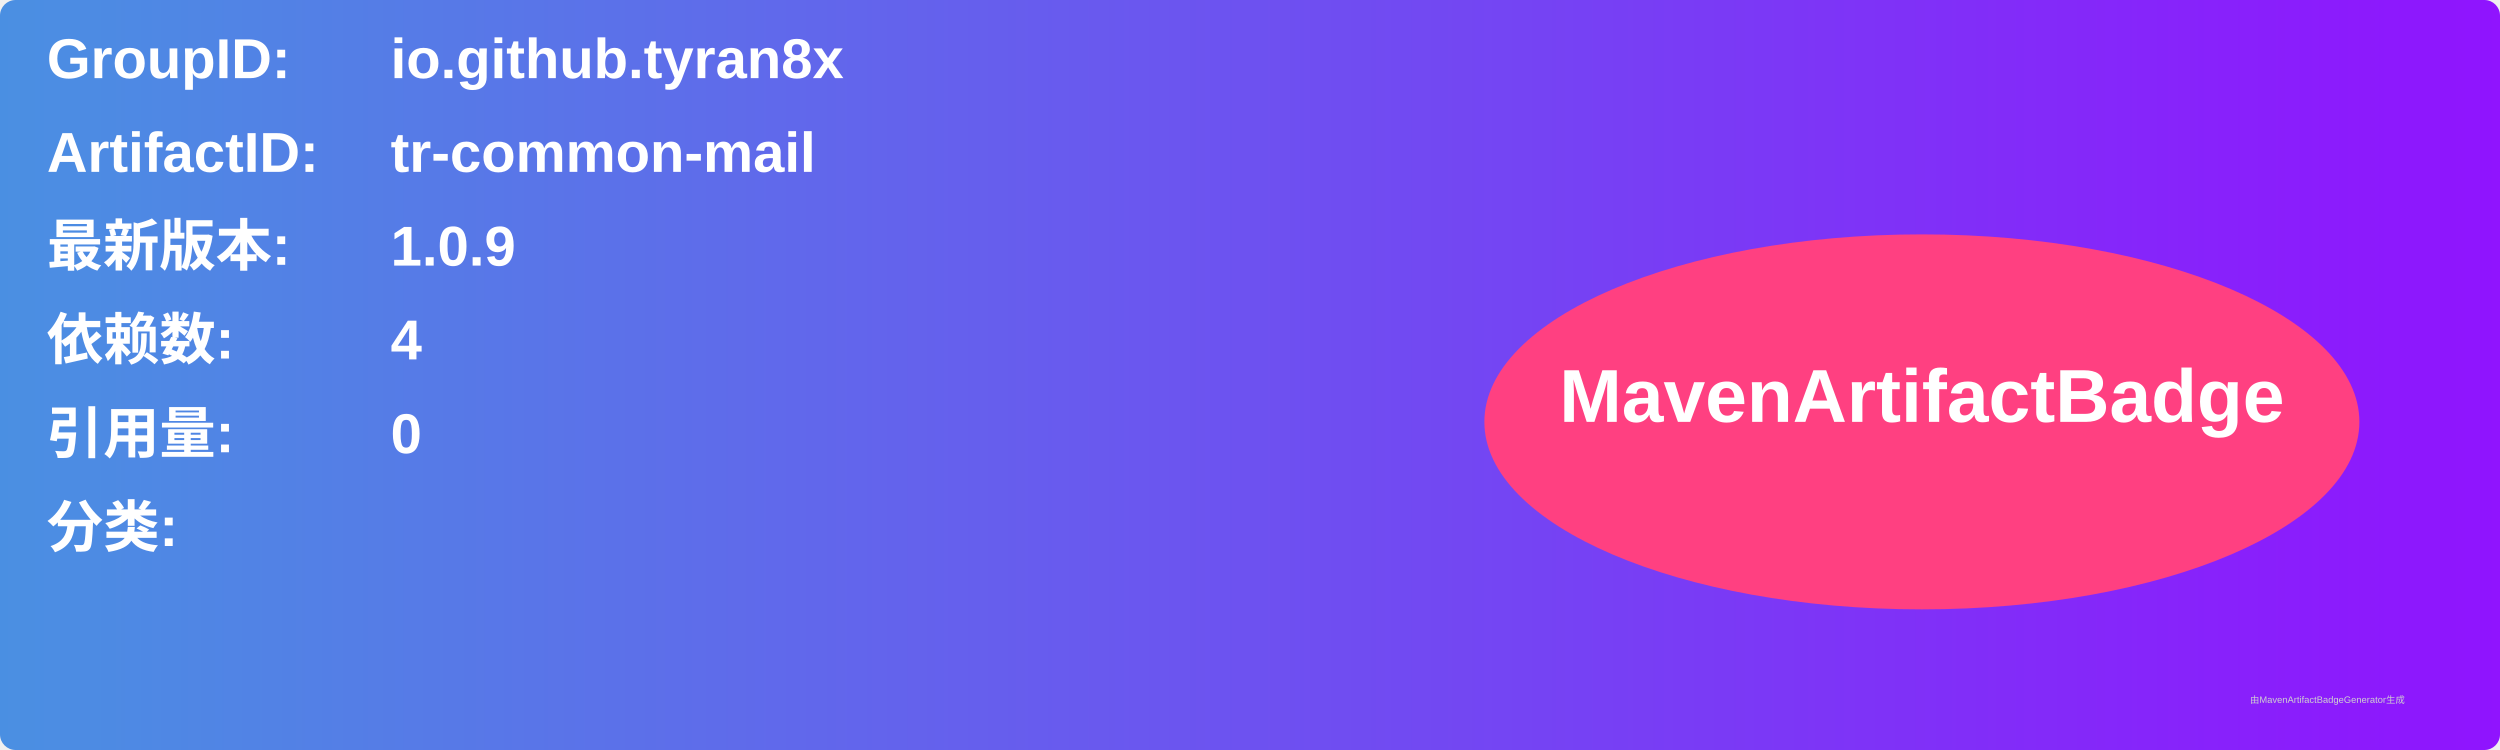
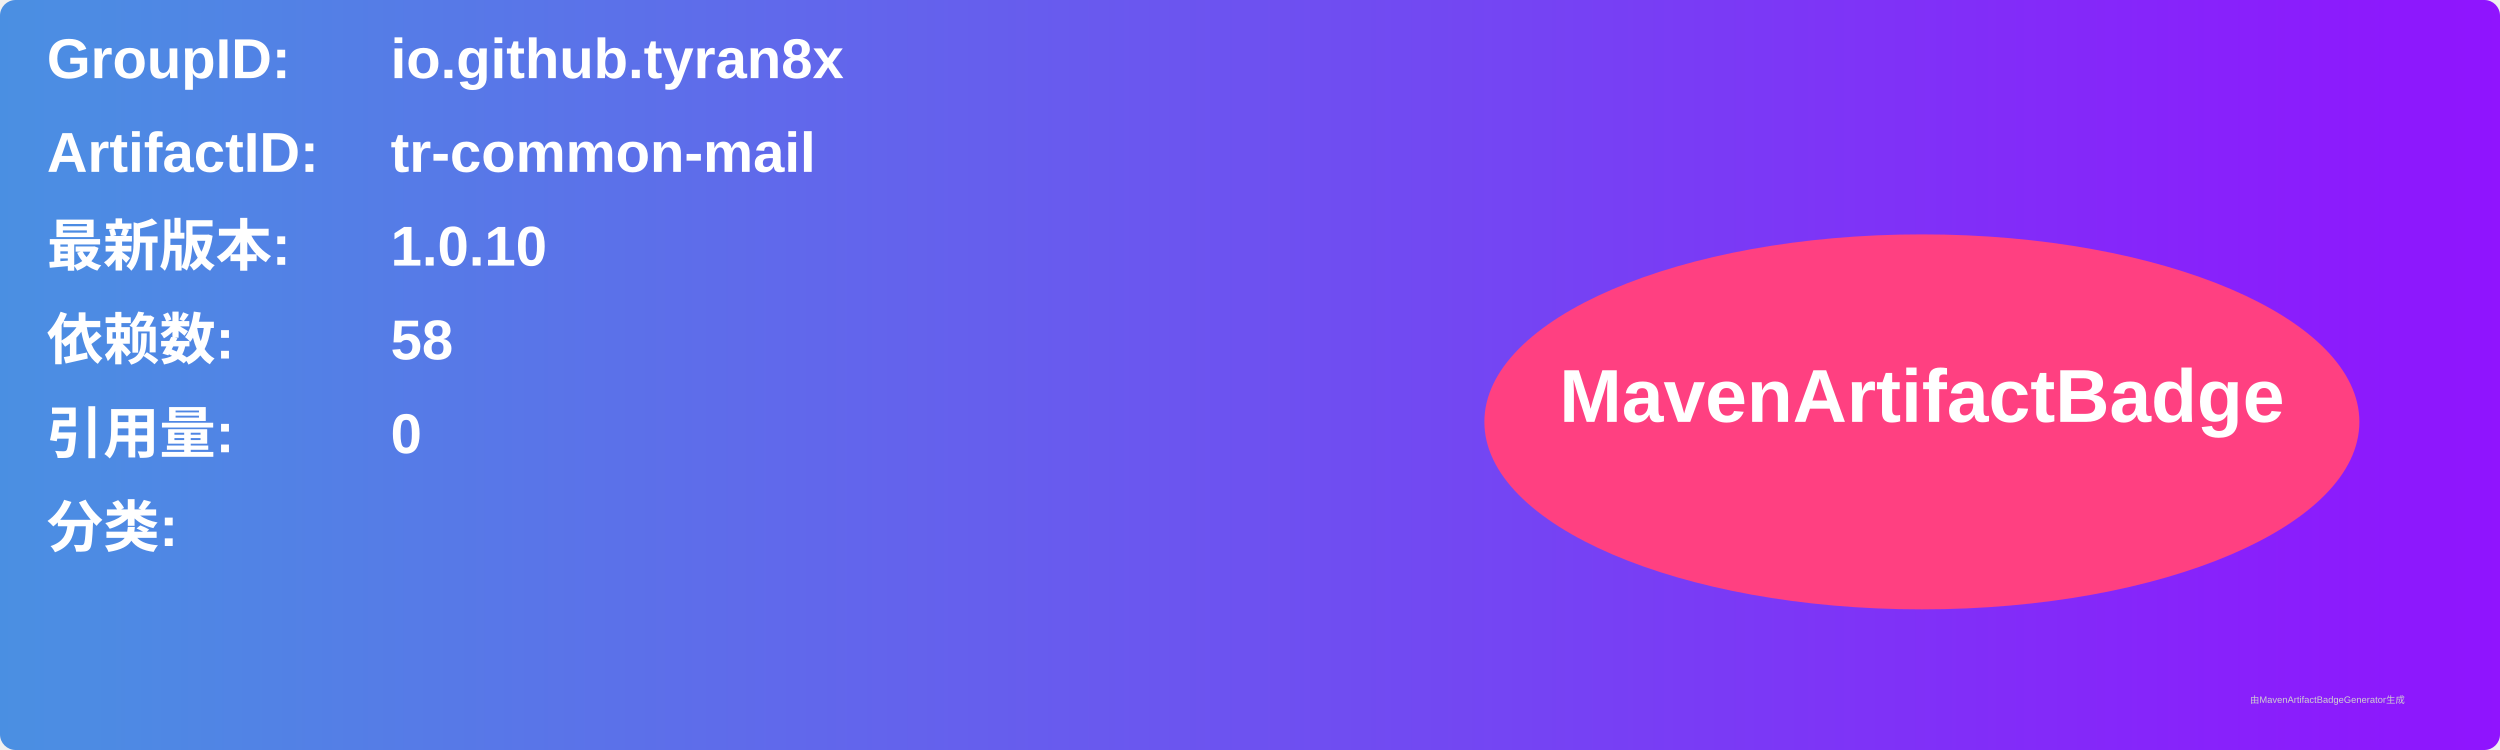
<svg xmlns="http://www.w3.org/2000/svg" width="800" height="240" viewBox="0 0 800 240">
  <linearGradient id="grad" x1="0%" y1="0%" x2="100%" y2="0%">
    <stop offset="0%" stop-color="#4a90e2" />
    <stop offset="100%" stop-color="#9013fe" />
  </linearGradient>
  <rect width="100%" height="100%" rx="5" ry="5" fill="url(#grad)" />
  <g transform="translate(15, 15)">
    <text x="0" y="10" font-family="Arial" font-size="18" fill="white" font-weight="bold" width="260">GroupID:</text>
    <text x="110" y="10" font-family="Arial" font-size="18" fill="white" font-weight="bold" width="460">io.github.tyran8x</text>
    <text x="0" y="40" font-family="Arial" font-size="18" fill="white" font-weight="bold" width="260">ArtifactID:</text>
    <text x="110" y="40" font-family="Arial" font-size="18" fill="white" font-weight="bold" width="460">tr-common-mail</text>
    <text x="0" y="70" font-family="Arial" font-size="18" fill="white" font-weight="bold">最新版本:</text>
    <text x="110" y="70" font-family="Arial" font-size="18" fill="white" font-weight="bold">
-       <tspan font-weight="bold">1.0.9</tspan>
+       <tspan font-weight="bold">1.0.10</tspan>
    </text>
    <text x="0" y="100" font-family="Arial" font-size="18" fill="white" font-weight="bold">依赖数: </text>
    <text x="110" y="100" font-family="Arial" font-size="18" fill="white">
-       <tspan font-weight="bold">4</tspan>
+       <tspan font-weight="bold">58</tspan>
    </text>
    <text x="0" y="130" font-family="Arial" font-size="18" fill="white" font-weight="bold">引用量: </text>
    <text x="110" y="130" font-family="Arial" font-size="18" fill="white">
      <tspan font-weight="bold">0</tspan>
    </text>
    <text x="0" y="160" font-family="Arial" font-size="18" fill="white" font-weight="bold">分类:</text>
    <text x="10" y="190" font-family="Arial" font-size="10" fill="white">
      <tspan font-weight="bold" />
    </text>
    <ellipse cx="600" cy="120" rx="140" ry="60" fill="#ff4081" />
    <text x="600" y="120" text-anchor="middle" font-family="Arial" font-size="24" fill="white" font-weight="bold">MavenArtifactBadge</text>
  </g>
  <text x="720" y="225" font-family="Arial" font-size="3" fill="#d0d0d0">由MavenArtifactBadgeGenerator生成</text>
</svg>
